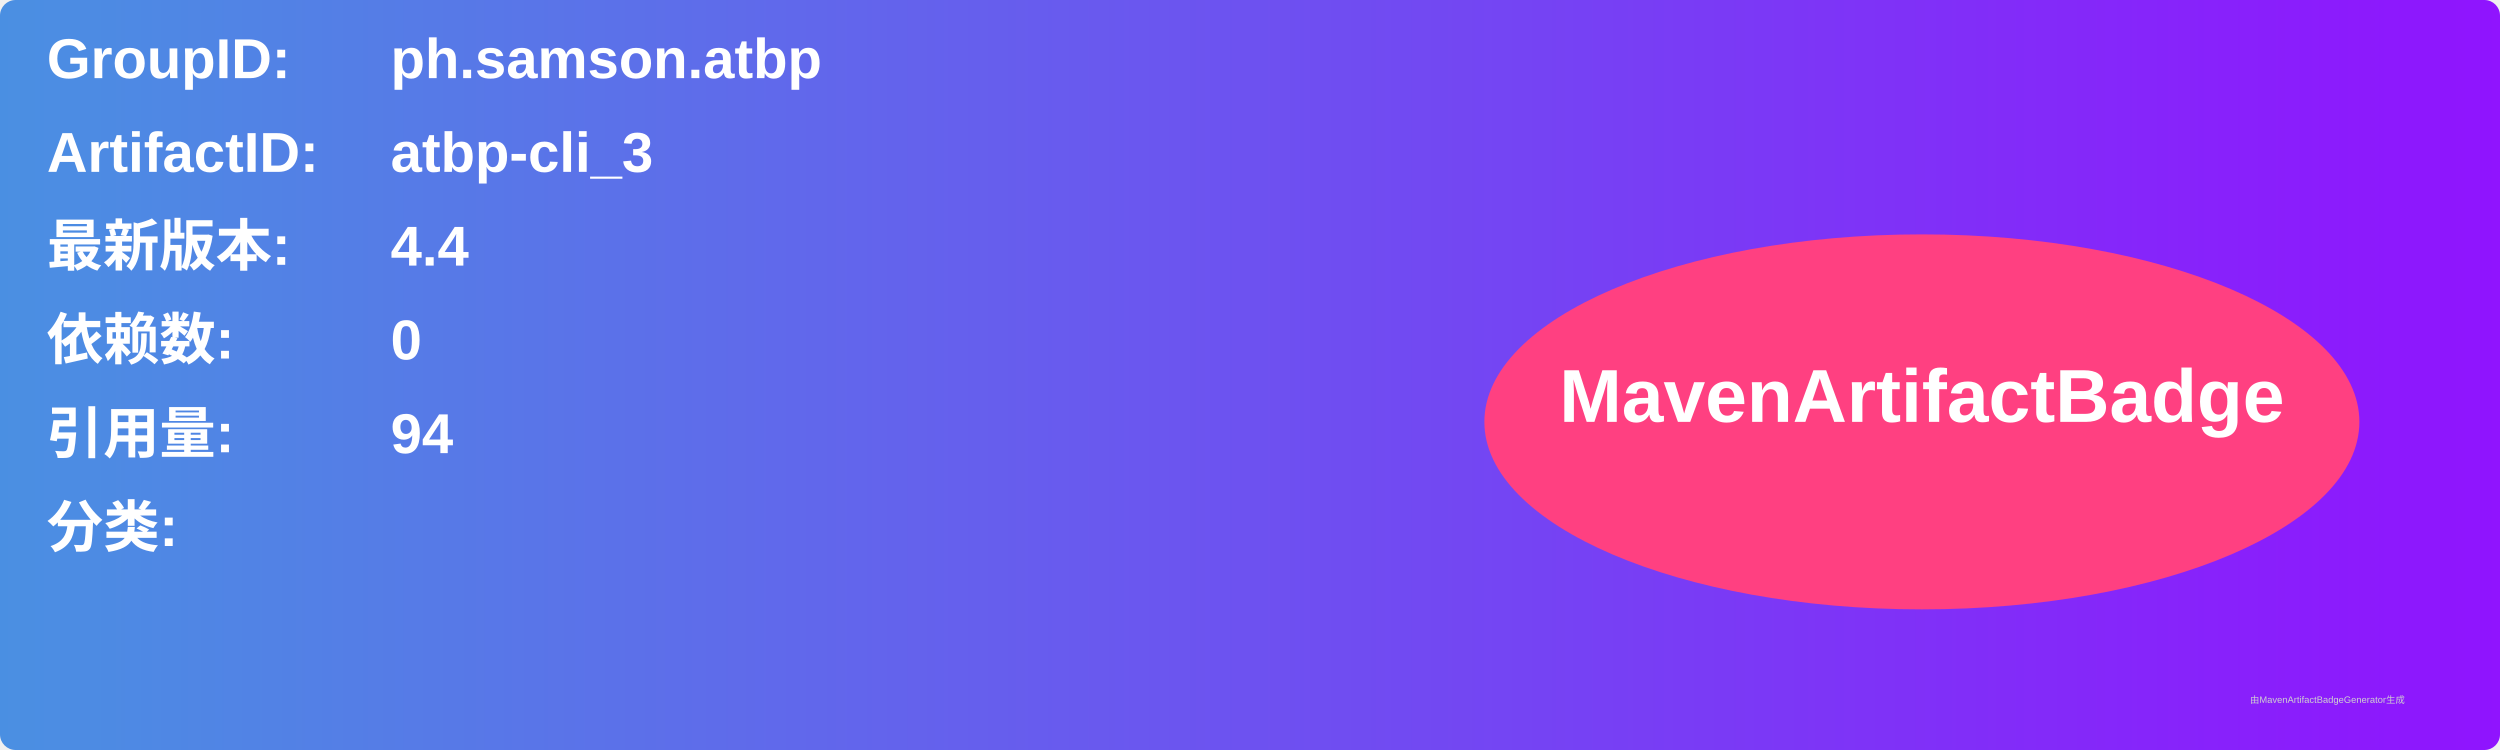
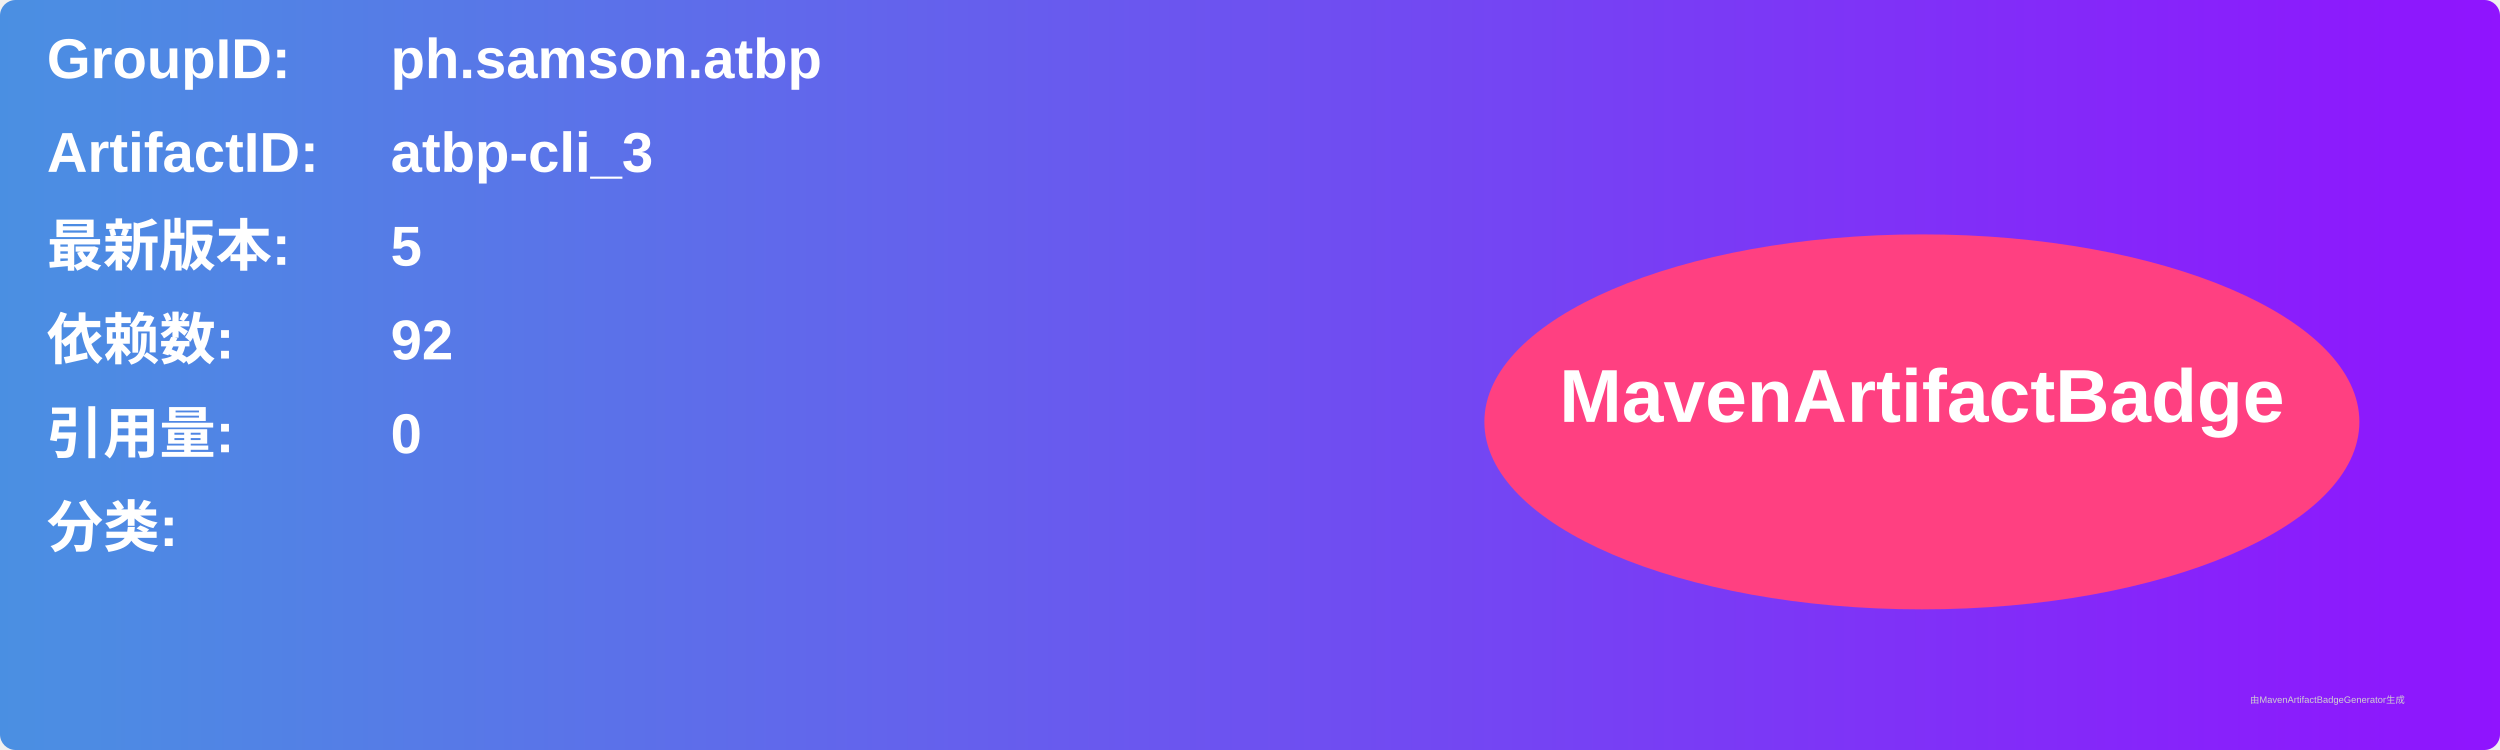
<svg xmlns="http://www.w3.org/2000/svg" width="800" height="240" viewBox="0 0 800 240">
  <linearGradient id="grad" x1="0%" y1="0%" x2="100%" y2="0%">
    <stop offset="0%" stop-color="#4a90e2" />
    <stop offset="100%" stop-color="#9013fe" />
  </linearGradient>
  <rect width="100%" height="100%" rx="5" ry="5" fill="url(#grad)" />
  <g transform="translate(15, 15)">
    <text x="0" y="10" font-family="Arial" font-size="18" fill="white" font-weight="bold" width="260">GroupID:</text>
    <text x="110" y="10" font-family="Arial" font-size="18" fill="white" font-weight="bold" width="460">ph.samson.atbp</text>
    <text x="0" y="40" font-family="Arial" font-size="18" fill="white" font-weight="bold" width="260">ArtifactID:</text>
    <text x="110" y="40" font-family="Arial" font-size="18" fill="white" font-weight="bold" width="460">atbp-cli_3</text>
    <text x="0" y="70" font-family="Arial" font-size="18" fill="white" font-weight="bold">最新版本:</text>
    <text x="110" y="70" font-family="Arial" font-size="18" fill="white" font-weight="bold">
-       <tspan font-weight="bold">4.4</tspan>
+       <tspan font-weight="bold">5</tspan>
    </text>
    <text x="0" y="100" font-family="Arial" font-size="18" fill="white" font-weight="bold">依赖数: </text>
    <text x="110" y="100" font-family="Arial" font-size="18" fill="white">
-       <tspan font-weight="bold">0</tspan>
+       <tspan font-weight="bold">92</tspan>
    </text>
    <text x="0" y="130" font-family="Arial" font-size="18" fill="white" font-weight="bold">引用量: </text>
    <text x="110" y="130" font-family="Arial" font-size="18" fill="white">
-       <tspan font-weight="bold">94</tspan>
+       <tspan font-weight="bold">0</tspan>
    </text>
    <text x="0" y="160" font-family="Arial" font-size="18" fill="white" font-weight="bold">分类:</text>
    <text x="10" y="190" font-family="Arial" font-size="10" fill="white">
      <tspan font-weight="bold" />
    </text>
    <ellipse cx="600" cy="120" rx="140" ry="60" fill="#ff4081" />
    <text x="600" y="120" text-anchor="middle" font-family="Arial" font-size="24" fill="white" font-weight="bold">MavenArtifactBadge</text>
  </g>
  <text x="720" y="225" font-family="Arial" font-size="3" fill="#d0d0d0">由MavenArtifactBadgeGenerator生成</text>
</svg>
